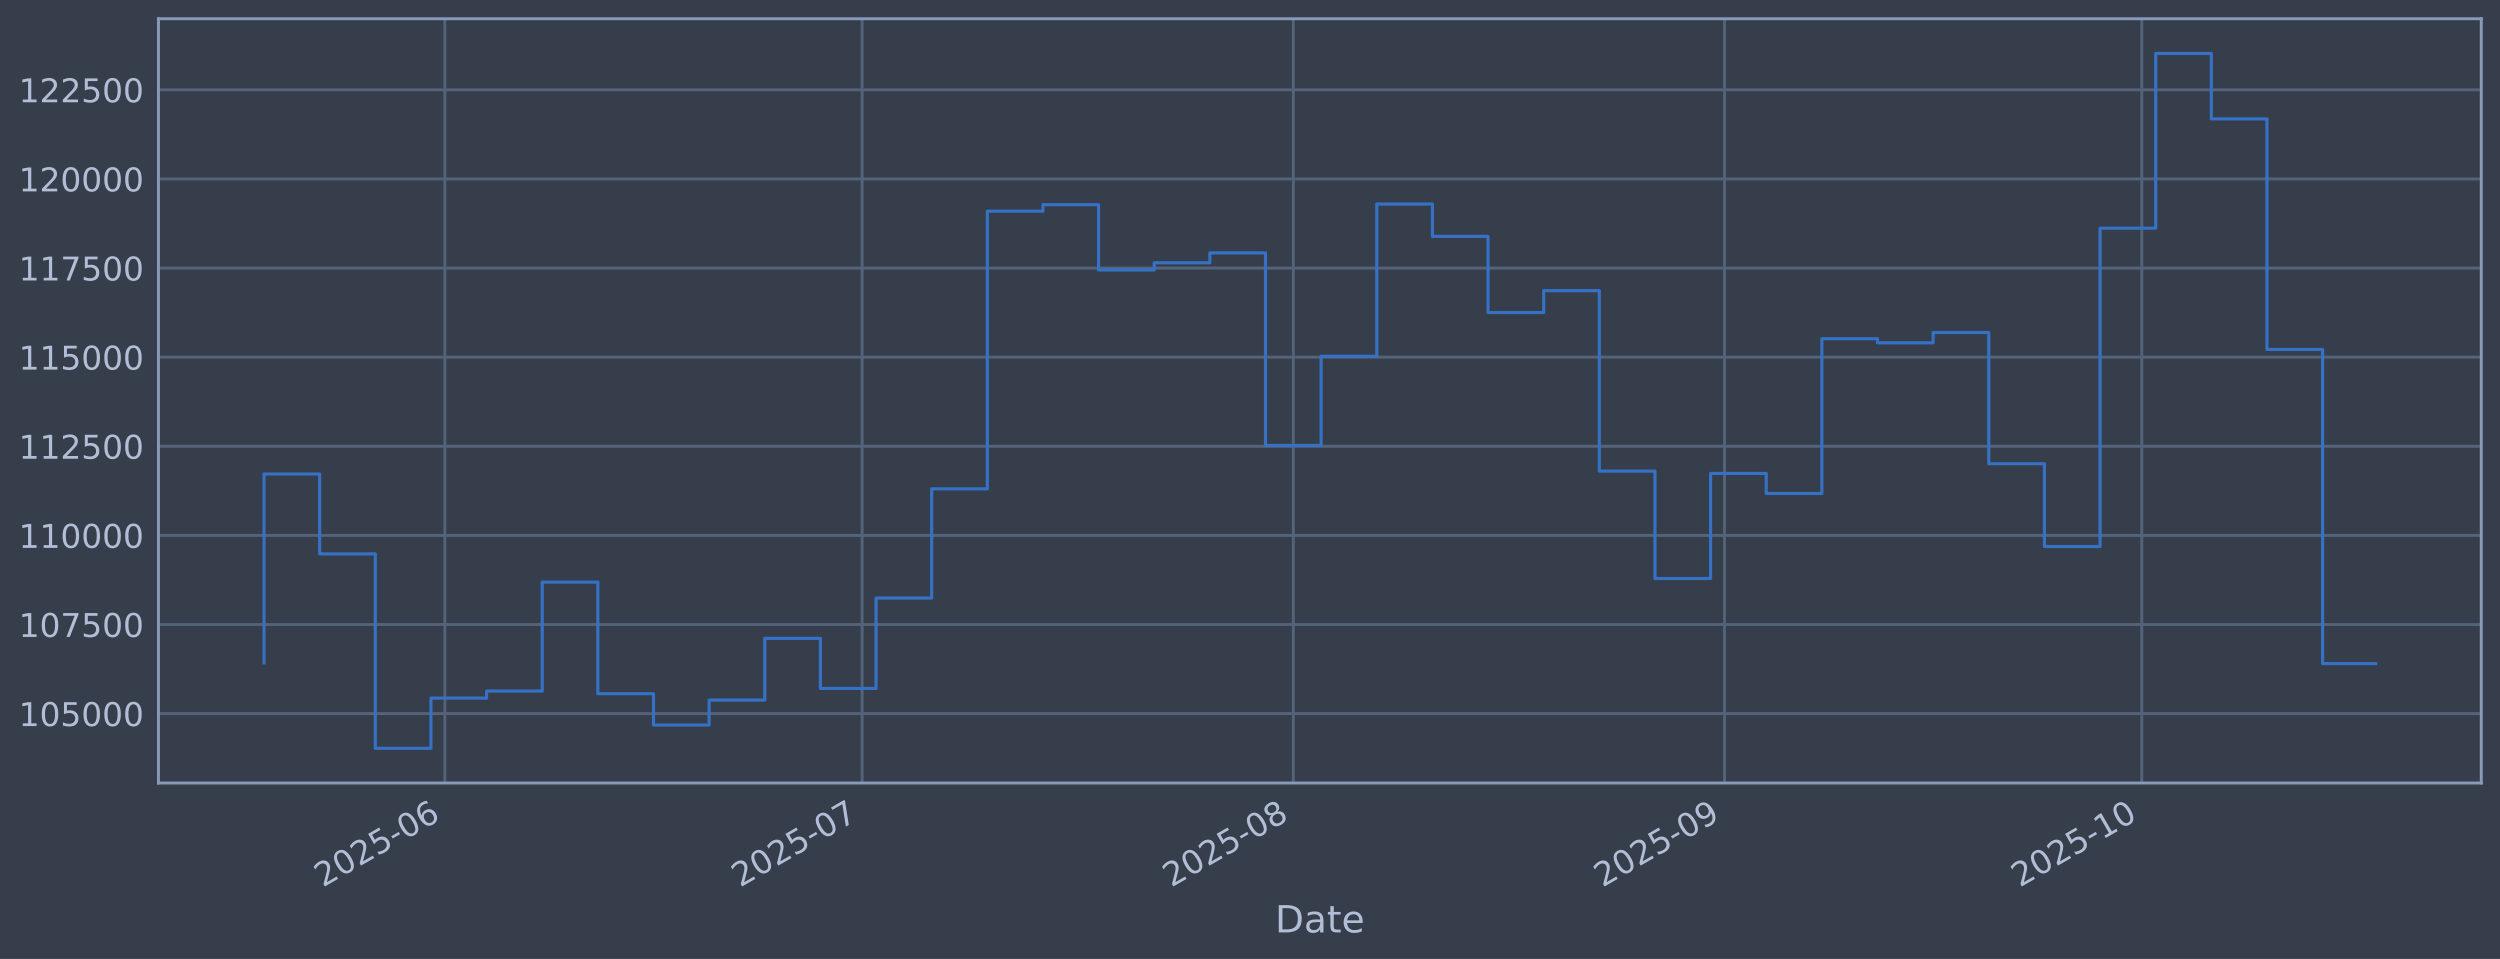
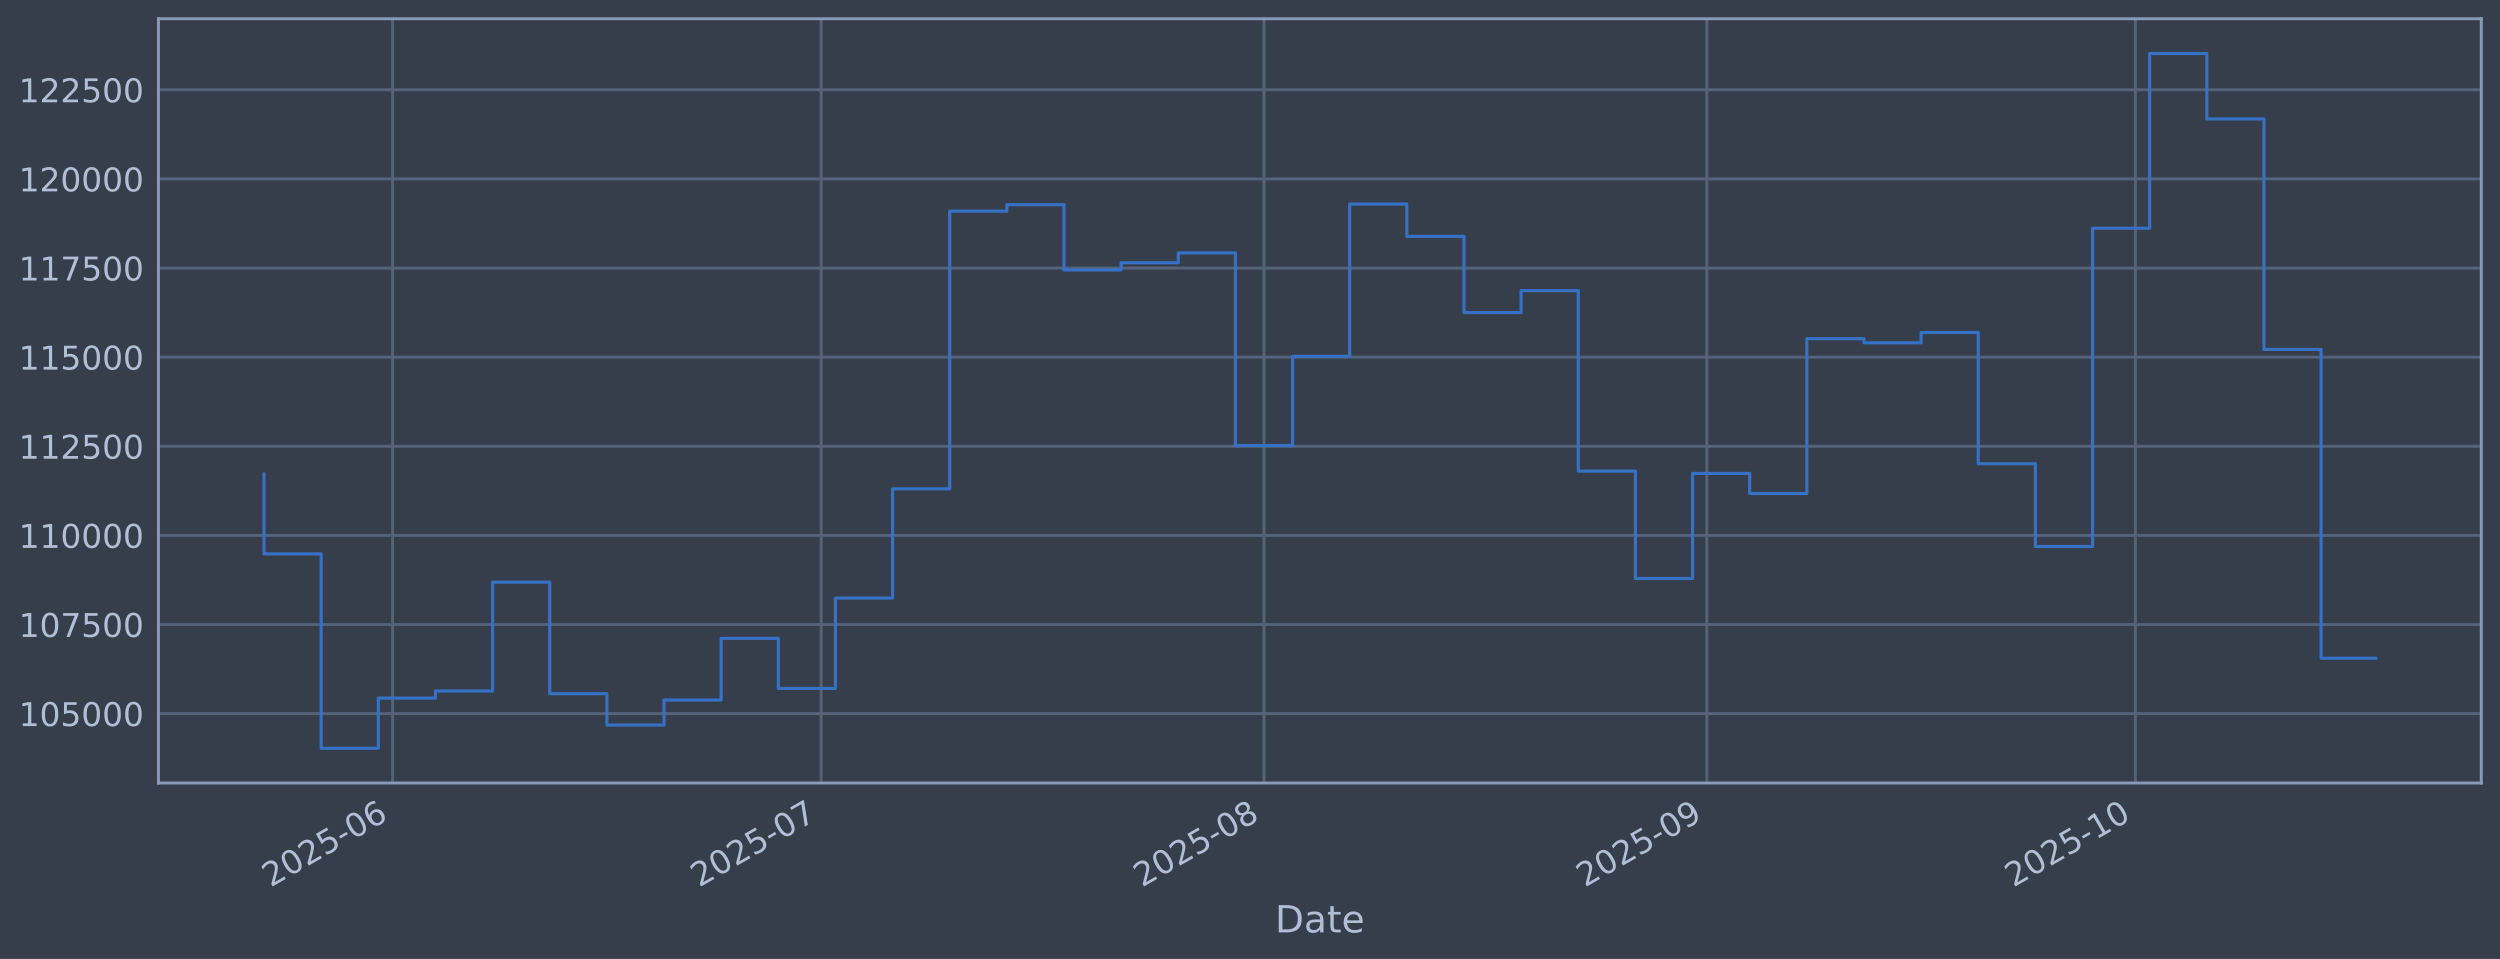
<svg xmlns="http://www.w3.org/2000/svg" xmlns:xlink="http://www.w3.org/1999/xlink" width="960.9pt" height="368.58pt" viewBox="0 0 960.9 368.58" version="1.1">
  <defs>
    <style type="text/css">*{stroke-linejoin: round; stroke-linecap: butt}</style>
  </defs>
  <g id="figure_1">
    <g id="patch_1">
      <path d="M 0 368.58  L 960.9 368.58  L 960.9 0  L 0 0  z " style="fill: #373e4b" />
    </g>
    <g id="axes_1">
      <g id="patch_2">
        <path d="M 60.901 300.96  L 953.701 300.96  L 953.701 7.2  L 60.901 7.2  z " style="fill: #373e4b" />
      </g>
      <g id="matplotlib.axis_1">
        <g id="xtick_1">
          <g id="line2d_1">
-             <path d="M 170.982 300.96  L 170.982 7.2  " clip-path="url(#pc6735ccf3b)" style="fill: none; stroke: #546379; stroke-width: 1.12; stroke-linecap: square" />
+             <path d="M 150.898 300.96  L 150.898 7.2  " clip-path="url(#p10c0f841f1)" style="fill: none; stroke: #546379; stroke-width: 1.12; stroke-linecap: square" />
          </g>
          <g id="line2d_2" />
          <g id="text_1">
-             <g style="fill: #b1bed6" transform="translate(124.0792 341.1745) rotate(-30) scale(0.126 -0.126)">
+             <g style="fill: #b1bed6" transform="translate(103.9949 341.1745) rotate(-30) scale(0.126 -0.126)">
              <defs>
                <path id="DejaVuSans-32" d="M 1228 531  L 3431 531  L 3431 0  L 469 0  L 469 531  Q 828 903 1448 1529  Q 2069 2156 2228 2338  Q 2531 2678 2651 2914  Q 2772 3150 2772 3378  Q 2772 3750 2511 3984  Q 2250 4219 1831 4219  Q 1534 4219 1204 4116  Q 875 4013 500 3803  L 500 4441  Q 881 4594 1212 4672  Q 1544 4750 1819 4750  Q 2544 4750 2975 4387  Q 3406 4025 3406 3419  Q 3406 3131 3298 2873  Q 3191 2616 2906 2266  Q 2828 2175 2409 1742  Q 1991 1309 1228 531  z " transform="scale(0.015625)" />
                <path id="DejaVuSans-30" d="M 2034 4250  Q 1547 4250 1301 3770  Q 1056 3291 1056 2328  Q 1056 1369 1301 889  Q 1547 409 2034 409  Q 2525 409 2770 889  Q 3016 1369 3016 2328  Q 3016 3291 2770 3770  Q 2525 4250 2034 4250  z M 2034 4750  Q 2819 4750 3233 4129  Q 3647 3509 3647 2328  Q 3647 1150 3233 529  Q 2819 -91 2034 -91  Q 1250 -91 836 529  Q 422 1150 422 2328  Q 422 3509 836 4129  Q 1250 4750 2034 4750  z " transform="scale(0.015625)" />
                <path id="DejaVuSans-35" d="M 691 4666  L 3169 4666  L 3169 4134  L 1269 4134  L 1269 2991  Q 1406 3038 1543 3061  Q 1681 3084 1819 3084  Q 2600 3084 3056 2656  Q 3513 2228 3513 1497  Q 3513 744 3044 326  Q 2575 -91 1722 -91  Q 1428 -91 1123 -41  Q 819 9 494 109  L 494 744  Q 775 591 1075 516  Q 1375 441 1709 441  Q 2250 441 2565 725  Q 2881 1009 2881 1497  Q 2881 1984 2565 2268  Q 2250 2553 1709 2553  Q 1456 2553 1204 2497  Q 953 2441 691 2322  L 691 4666  z " transform="scale(0.015625)" />
                <path id="DejaVuSans-2d" d="M 313 2009  L 1997 2009  L 1997 1497  L 313 1497  L 313 2009  z " transform="scale(0.015625)" />
                <path id="DejaVuSans-36" d="M 2113 2584  Q 1688 2584 1439 2293  Q 1191 2003 1191 1497  Q 1191 994 1439 701  Q 1688 409 2113 409  Q 2538 409 2786 701  Q 3034 994 3034 1497  Q 3034 2003 2786 2293  Q 2538 2584 2113 2584  z M 3366 4563  L 3366 3988  Q 3128 4100 2886 4159  Q 2644 4219 2406 4219  Q 1781 4219 1451 3797  Q 1122 3375 1075 2522  Q 1259 2794 1537 2939  Q 1816 3084 2150 3084  Q 2853 3084 3261 2657  Q 3669 2231 3669 1497  Q 3669 778 3244 343  Q 2819 -91 2113 -91  Q 1303 -91 875 529  Q 447 1150 447 2328  Q 447 3434 972 4092  Q 1497 4750 2381 4750  Q 2619 4750 2861 4703  Q 3103 4656 3366 4563  z " transform="scale(0.015625)" />
              </defs>
              <use xlink:href="#DejaVuSans-32" />
              <use xlink:href="#DejaVuSans-30" transform="translate(63.62305 0)" />
              <use xlink:href="#DejaVuSans-32" transform="translate(127.2461 0)" />
              <use xlink:href="#DejaVuSans-35" transform="translate(190.8691 0)" />
              <use xlink:href="#DejaVuSans-2d" transform="translate(254.4922 0)" />
              <use xlink:href="#DejaVuSans-30" transform="translate(290.5762 0)" />
              <use xlink:href="#DejaVuSans-36" transform="translate(354.1992 0)" />
            </g>
          </g>
        </g>
        <g id="xtick_2">
          <g id="line2d_3">
-             <path d="M 331.368 300.96  L 331.368 7.2  " clip-path="url(#pc6735ccf3b)" style="fill: none; stroke: #546379; stroke-width: 1.12; stroke-linecap: square" />
+             <path d="M 315.618 300.96  L 315.618 7.2  " clip-path="url(#p10c0f841f1)" style="fill: none; stroke: #546379; stroke-width: 1.12; stroke-linecap: square" />
          </g>
          <g id="line2d_4" />
          <g id="text_2">
-             <g style="fill: #b1bed6" transform="translate(284.4642 341.1745) rotate(-30) scale(0.126 -0.126)">
+             <g style="fill: #b1bed6" transform="translate(268.7144 341.1745) rotate(-30) scale(0.126 -0.126)">
              <defs>
                <path id="DejaVuSans-37" d="M 525 4666  L 3525 4666  L 3525 4397  L 1831 0  L 1172 0  L 2766 4134  L 525 4134  L 525 4666  z " transform="scale(0.015625)" />
              </defs>
              <use xlink:href="#DejaVuSans-32" />
              <use xlink:href="#DejaVuSans-30" transform="translate(63.62305 0)" />
              <use xlink:href="#DejaVuSans-32" transform="translate(127.2461 0)" />
              <use xlink:href="#DejaVuSans-35" transform="translate(190.8691 0)" />
              <use xlink:href="#DejaVuSans-2d" transform="translate(254.4922 0)" />
              <use xlink:href="#DejaVuSans-30" transform="translate(290.5762 0)" />
              <use xlink:href="#DejaVuSans-37" transform="translate(354.1992 0)" />
            </g>
          </g>
        </g>
        <g id="xtick_3">
          <g id="line2d_5">
-             <path d="M 497.099 300.96  L 497.099 7.2  " clip-path="url(#pc6735ccf3b)" style="fill: none; stroke: #546379; stroke-width: 1.12; stroke-linecap: square" />
+             <path d="M 485.828 300.96  L 485.828 7.2  " clip-path="url(#p10c0f841f1)" style="fill: none; stroke: #546379; stroke-width: 1.12; stroke-linecap: square" />
          </g>
          <g id="line2d_6" />
          <g id="text_3">
-             <g style="fill: #b1bed6" transform="translate(450.1954 341.1745) rotate(-30) scale(0.126 -0.126)">
+             <g style="fill: #b1bed6" transform="translate(438.9245 341.1745) rotate(-30) scale(0.126 -0.126)">
              <defs>
                <path id="DejaVuSans-38" d="M 2034 2216  Q 1584 2216 1326 1975  Q 1069 1734 1069 1313  Q 1069 891 1326 650  Q 1584 409 2034 409  Q 2484 409 2743 651  Q 3003 894 3003 1313  Q 3003 1734 2745 1975  Q 2488 2216 2034 2216  z M 1403 2484  Q 997 2584 770 2862  Q 544 3141 544 3541  Q 544 4100 942 4425  Q 1341 4750 2034 4750  Q 2731 4750 3128 4425  Q 3525 4100 3525 3541  Q 3525 3141 3298 2862  Q 3072 2584 2669 2484  Q 3125 2378 3379 2068  Q 3634 1759 3634 1313  Q 3634 634 3220 271  Q 2806 -91 2034 -91  Q 1263 -91 848 271  Q 434 634 434 1313  Q 434 1759 690 2068  Q 947 2378 1403 2484  z M 1172 3481  Q 1172 3119 1398 2916  Q 1625 2713 2034 2713  Q 2441 2713 2670 2916  Q 2900 3119 2900 3481  Q 2900 3844 2670 4047  Q 2441 4250 2034 4250  Q 1625 4250 1398 4047  Q 1172 3844 1172 3481  z " transform="scale(0.015625)" />
              </defs>
              <use xlink:href="#DejaVuSans-32" />
              <use xlink:href="#DejaVuSans-30" transform="translate(63.62305 0)" />
              <use xlink:href="#DejaVuSans-32" transform="translate(127.2461 0)" />
              <use xlink:href="#DejaVuSans-35" transform="translate(190.8691 0)" />
              <use xlink:href="#DejaVuSans-2d" transform="translate(254.4922 0)" />
              <use xlink:href="#DejaVuSans-30" transform="translate(290.5762 0)" />
              <use xlink:href="#DejaVuSans-38" transform="translate(354.1992 0)" />
            </g>
          </g>
        </g>
        <g id="xtick_4">
          <g id="line2d_7">
-             <path d="M 662.83 300.96  L 662.83 7.2  " clip-path="url(#pc6735ccf3b)" style="fill: none; stroke: #546379; stroke-width: 1.12; stroke-linecap: square" />
+             <path d="M 656.038 300.96  L 656.038 7.2  " clip-path="url(#p10c0f841f1)" style="fill: none; stroke: #546379; stroke-width: 1.12; stroke-linecap: square" />
          </g>
          <g id="line2d_8" />
          <g id="text_4">
-             <g style="fill: #b1bed6" transform="translate(615.9266 341.1745) rotate(-30) scale(0.126 -0.126)">
+             <g style="fill: #b1bed6" transform="translate(609.1346 341.1745) rotate(-30) scale(0.126 -0.126)">
              <defs>
                <path id="DejaVuSans-39" d="M 703 97  L 703 672  Q 941 559 1184 500  Q 1428 441 1663 441  Q 2288 441 2617 861  Q 2947 1281 2994 2138  Q 2813 1869 2534 1725  Q 2256 1581 1919 1581  Q 1219 1581 811 2004  Q 403 2428 403 3163  Q 403 3881 828 4315  Q 1253 4750 1959 4750  Q 2769 4750 3195 4129  Q 3622 3509 3622 2328  Q 3622 1225 3098 567  Q 2575 -91 1691 -91  Q 1453 -91 1209 -44  Q 966 3 703 97  z M 1959 2075  Q 2384 2075 2632 2365  Q 2881 2656 2881 3163  Q 2881 3666 2632 3958  Q 2384 4250 1959 4250  Q 1534 4250 1286 3958  Q 1038 3666 1038 3163  Q 1038 2656 1286 2365  Q 1534 2075 1959 2075  z " transform="scale(0.015625)" />
              </defs>
              <use xlink:href="#DejaVuSans-32" />
              <use xlink:href="#DejaVuSans-30" transform="translate(63.62305 0)" />
              <use xlink:href="#DejaVuSans-32" transform="translate(127.2461 0)" />
              <use xlink:href="#DejaVuSans-35" transform="translate(190.8691 0)" />
              <use xlink:href="#DejaVuSans-2d" transform="translate(254.4922 0)" />
              <use xlink:href="#DejaVuSans-30" transform="translate(290.5762 0)" />
              <use xlink:href="#DejaVuSans-39" transform="translate(354.1992 0)" />
            </g>
          </g>
        </g>
        <g id="xtick_5">
          <g id="line2d_9">
-             <path d="M 823.215 300.96  L 823.215 7.2  " clip-path="url(#pc6735ccf3b)" style="fill: none; stroke: #546379; stroke-width: 1.12; stroke-linecap: square" />
+             <path d="M 820.757 300.96  L 820.757 7.2  " clip-path="url(#p10c0f841f1)" style="fill: none; stroke: #546379; stroke-width: 1.12; stroke-linecap: square" />
          </g>
          <g id="line2d_10" />
          <g id="text_5">
-             <g style="fill: #b1bed6" transform="translate(776.3116 341.1745) rotate(-30) scale(0.126 -0.126)">
+             <g style="fill: #b1bed6" transform="translate(773.8541 341.1745) rotate(-30) scale(0.126 -0.126)">
              <defs>
                <path id="DejaVuSans-31" d="M 794 531  L 1825 531  L 1825 4091  L 703 3866  L 703 4441  L 1819 4666  L 2450 4666  L 2450 531  L 3481 531  L 3481 0  L 794 0  L 794 531  z " transform="scale(0.015625)" />
              </defs>
              <use xlink:href="#DejaVuSans-32" />
              <use xlink:href="#DejaVuSans-30" transform="translate(63.62305 0)" />
              <use xlink:href="#DejaVuSans-32" transform="translate(127.2461 0)" />
              <use xlink:href="#DejaVuSans-35" transform="translate(190.8691 0)" />
              <use xlink:href="#DejaVuSans-2d" transform="translate(254.4922 0)" />
              <use xlink:href="#DejaVuSans-31" transform="translate(290.5762 0)" />
              <use xlink:href="#DejaVuSans-30" transform="translate(354.1992 0)" />
            </g>
          </g>
        </g>
        <g id="text_6">
          <g style="fill: #b1bed6" transform="translate(490.0914 358.3856) scale(0.144 -0.144)">
            <defs>
              <path id="DejaVuSans-44" d="M 1259 4147  L 1259 519  L 2022 519  Q 2988 519 3436 956  Q 3884 1394 3884 2338  Q 3884 3275 3436 3711  Q 2988 4147 2022 4147  L 1259 4147  z M 628 4666  L 1925 4666  Q 3281 4666 3915 4102  Q 4550 3538 4550 2338  Q 4550 1131 3912 565  Q 3275 0 1925 0  L 628 0  L 628 4666  z " transform="scale(0.015625)" />
              <path id="DejaVuSans-61" d="M 2194 1759  Q 1497 1759 1228 1600  Q 959 1441 959 1056  Q 959 750 1161 570  Q 1363 391 1709 391  Q 2188 391 2477 730  Q 2766 1069 2766 1631  L 2766 1759  L 2194 1759  z M 3341 1997  L 3341 0  L 2766 0  L 2766 531  Q 2569 213 2275 61  Q 1981 -91 1556 -91  Q 1019 -91 701 211  Q 384 513 384 1019  Q 384 1609 779 1909  Q 1175 2209 1959 2209  L 2766 2209  L 2766 2266  Q 2766 2663 2505 2880  Q 2244 3097 1772 3097  Q 1472 3097 1187 3025  Q 903 2953 641 2809  L 641 3341  Q 956 3463 1253 3523  Q 1550 3584 1831 3584  Q 2591 3584 2966 3190  Q 3341 2797 3341 1997  z " transform="scale(0.015625)" />
              <path id="DejaVuSans-74" d="M 1172 4494  L 1172 3500  L 2356 3500  L 2356 3053  L 1172 3053  L 1172 1153  Q 1172 725 1289 603  Q 1406 481 1766 481  L 2356 481  L 2356 0  L 1766 0  Q 1100 0 847 248  Q 594 497 594 1153  L 594 3053  L 172 3053  L 172 3500  L 594 3500  L 594 4494  L 1172 4494  z " transform="scale(0.015625)" />
              <path id="DejaVuSans-65" d="M 3597 1894  L 3597 1613  L 953 1613  Q 991 1019 1311 708  Q 1631 397 2203 397  Q 2534 397 2845 478  Q 3156 559 3463 722  L 3463 178  Q 3153 47 2828 -22  Q 2503 -91 2169 -91  Q 1331 -91 842 396  Q 353 884 353 1716  Q 353 2575 817 3079  Q 1281 3584 2069 3584  Q 2775 3584 3186 3129  Q 3597 2675 3597 1894  z M 3022 2063  Q 3016 2534 2758 2815  Q 2500 3097 2075 3097  Q 1594 3097 1305 2825  Q 1016 2553 972 2059  L 3022 2063  z " transform="scale(0.015625)" />
            </defs>
            <use xlink:href="#DejaVuSans-44" />
            <use xlink:href="#DejaVuSans-61" transform="translate(77.00195 0)" />
            <use xlink:href="#DejaVuSans-74" transform="translate(138.2812 0)" />
            <use xlink:href="#DejaVuSans-65" transform="translate(177.4902 0)" />
          </g>
        </g>
      </g>
      <g id="matplotlib.axis_2">
        <g id="ytick_1">
          <g id="line2d_11">
-             <path d="M 60.901 274.286  L 953.701 274.286  " clip-path="url(#pc6735ccf3b)" style="fill: none; stroke: #546379; stroke-width: 1.12; stroke-linecap: square" />
+             <path d="M 60.901 274.286  L 953.701 274.286  " clip-path="url(#p10c0f841f1)" style="fill: none; stroke: #546379; stroke-width: 1.12; stroke-linecap: square" />
          </g>
          <g id="line2d_12" />
          <g id="text_7">
            <g style="fill: #b1bed6" transform="translate(7.2 279.0725) scale(0.126 -0.126)">
              <use xlink:href="#DejaVuSans-31" />
              <use xlink:href="#DejaVuSans-30" transform="translate(63.62305 0)" />
              <use xlink:href="#DejaVuSans-35" transform="translate(127.2461 0)" />
              <use xlink:href="#DejaVuSans-30" transform="translate(190.8691 0)" />
              <use xlink:href="#DejaVuSans-30" transform="translate(254.4922 0)" />
              <use xlink:href="#DejaVuSans-30" transform="translate(318.1152 0)" />
            </g>
          </g>
        </g>
        <g id="ytick_2">
          <g id="line2d_13">
-             <path d="M 60.901 240.033  L 953.701 240.033  " clip-path="url(#pc6735ccf3b)" style="fill: none; stroke: #546379; stroke-width: 1.12; stroke-linecap: square" />
+             <path d="M 60.901 240.033  L 953.701 240.033  " clip-path="url(#p10c0f841f1)" style="fill: none; stroke: #546379; stroke-width: 1.12; stroke-linecap: square" />
          </g>
          <g id="line2d_14" />
          <g id="text_8">
            <g style="fill: #b1bed6" transform="translate(7.2 244.8204) scale(0.126 -0.126)">
              <use xlink:href="#DejaVuSans-31" />
              <use xlink:href="#DejaVuSans-30" transform="translate(63.62305 0)" />
              <use xlink:href="#DejaVuSans-37" transform="translate(127.2461 0)" />
              <use xlink:href="#DejaVuSans-35" transform="translate(190.8691 0)" />
              <use xlink:href="#DejaVuSans-30" transform="translate(254.4922 0)" />
              <use xlink:href="#DejaVuSans-30" transform="translate(318.1152 0)" />
            </g>
          </g>
        </g>
        <g id="ytick_3">
          <g id="line2d_15">
-             <path d="M 60.901 205.781  L 953.701 205.781  " clip-path="url(#pc6735ccf3b)" style="fill: none; stroke: #546379; stroke-width: 1.12; stroke-linecap: square" />
+             <path d="M 60.901 205.781  L 953.701 205.781  " clip-path="url(#p10c0f841f1)" style="fill: none; stroke: #546379; stroke-width: 1.12; stroke-linecap: square" />
          </g>
          <g id="line2d_16" />
          <g id="text_9">
            <g style="fill: #b1bed6" transform="translate(7.2 210.5682) scale(0.126 -0.126)">
              <use xlink:href="#DejaVuSans-31" />
              <use xlink:href="#DejaVuSans-31" transform="translate(63.62305 0)" />
              <use xlink:href="#DejaVuSans-30" transform="translate(127.2461 0)" />
              <use xlink:href="#DejaVuSans-30" transform="translate(190.8691 0)" />
              <use xlink:href="#DejaVuSans-30" transform="translate(254.4922 0)" />
              <use xlink:href="#DejaVuSans-30" transform="translate(318.1152 0)" />
            </g>
          </g>
        </g>
        <g id="ytick_4">
          <g id="line2d_17">
-             <path d="M 60.901 171.529  L 953.701 171.529  " clip-path="url(#pc6735ccf3b)" style="fill: none; stroke: #546379; stroke-width: 1.12; stroke-linecap: square" />
+             <path d="M 60.901 171.529  L 953.701 171.529  " clip-path="url(#p10c0f841f1)" style="fill: none; stroke: #546379; stroke-width: 1.12; stroke-linecap: square" />
          </g>
          <g id="line2d_18" />
          <g id="text_10">
            <g style="fill: #b1bed6" transform="translate(7.2 176.316) scale(0.126 -0.126)">
              <use xlink:href="#DejaVuSans-31" />
              <use xlink:href="#DejaVuSans-31" transform="translate(63.62305 0)" />
              <use xlink:href="#DejaVuSans-32" transform="translate(127.2461 0)" />
              <use xlink:href="#DejaVuSans-35" transform="translate(190.8691 0)" />
              <use xlink:href="#DejaVuSans-30" transform="translate(254.4922 0)" />
              <use xlink:href="#DejaVuSans-30" transform="translate(318.1152 0)" />
            </g>
          </g>
        </g>
        <g id="ytick_5">
          <g id="line2d_19">
-             <path d="M 60.901 137.277  L 953.701 137.277  " clip-path="url(#pc6735ccf3b)" style="fill: none; stroke: #546379; stroke-width: 1.12; stroke-linecap: square" />
+             <path d="M 60.901 137.277  L 953.701 137.277  " clip-path="url(#p10c0f841f1)" style="fill: none; stroke: #546379; stroke-width: 1.12; stroke-linecap: square" />
          </g>
          <g id="line2d_20" />
          <g id="text_11">
            <g style="fill: #b1bed6" transform="translate(7.2 142.0639) scale(0.126 -0.126)">
              <use xlink:href="#DejaVuSans-31" />
              <use xlink:href="#DejaVuSans-31" transform="translate(63.62305 0)" />
              <use xlink:href="#DejaVuSans-35" transform="translate(127.2461 0)" />
              <use xlink:href="#DejaVuSans-30" transform="translate(190.8691 0)" />
              <use xlink:href="#DejaVuSans-30" transform="translate(254.4922 0)" />
              <use xlink:href="#DejaVuSans-30" transform="translate(318.1152 0)" />
            </g>
          </g>
        </g>
        <g id="ytick_6">
          <g id="line2d_21">
-             <path d="M 60.901 103.025  L 953.701 103.025  " clip-path="url(#pc6735ccf3b)" style="fill: none; stroke: #546379; stroke-width: 1.12; stroke-linecap: square" />
+             <path d="M 60.901 103.025  L 953.701 103.025  " clip-path="url(#p10c0f841f1)" style="fill: none; stroke: #546379; stroke-width: 1.12; stroke-linecap: square" />
          </g>
          <g id="line2d_22" />
          <g id="text_12">
            <g style="fill: #b1bed6" transform="translate(7.2 107.8117) scale(0.126 -0.126)">
              <use xlink:href="#DejaVuSans-31" />
              <use xlink:href="#DejaVuSans-31" transform="translate(63.62305 0)" />
              <use xlink:href="#DejaVuSans-37" transform="translate(127.2461 0)" />
              <use xlink:href="#DejaVuSans-35" transform="translate(190.8691 0)" />
              <use xlink:href="#DejaVuSans-30" transform="translate(254.4922 0)" />
              <use xlink:href="#DejaVuSans-30" transform="translate(318.1152 0)" />
            </g>
          </g>
        </g>
        <g id="ytick_7">
          <g id="line2d_23">
-             <path d="M 60.901 68.773  L 953.701 68.773  " clip-path="url(#pc6735ccf3b)" style="fill: none; stroke: #546379; stroke-width: 1.12; stroke-linecap: square" />
+             <path d="M 60.901 68.773  L 953.701 68.773  " clip-path="url(#p10c0f841f1)" style="fill: none; stroke: #546379; stroke-width: 1.12; stroke-linecap: square" />
          </g>
          <g id="line2d_24" />
          <g id="text_13">
            <g style="fill: #b1bed6" transform="translate(7.2 73.55953) scale(0.126 -0.126)">
              <use xlink:href="#DejaVuSans-31" />
              <use xlink:href="#DejaVuSans-32" transform="translate(63.62305 0)" />
              <use xlink:href="#DejaVuSans-30" transform="translate(127.2461 0)" />
              <use xlink:href="#DejaVuSans-30" transform="translate(190.8691 0)" />
              <use xlink:href="#DejaVuSans-30" transform="translate(254.4922 0)" />
              <use xlink:href="#DejaVuSans-30" transform="translate(318.1152 0)" />
            </g>
          </g>
        </g>
        <g id="ytick_8">
          <g id="line2d_25">
-             <path d="M 60.901 34.52  L 953.701 34.52  " clip-path="url(#pc6735ccf3b)" style="fill: none; stroke: #546379; stroke-width: 1.12; stroke-linecap: square" />
+             <path d="M 60.901 34.52  L 953.701 34.52  " clip-path="url(#p10c0f841f1)" style="fill: none; stroke: #546379; stroke-width: 1.12; stroke-linecap: square" />
          </g>
          <g id="line2d_26" />
          <g id="text_14">
            <g style="fill: #b1bed6" transform="translate(7.2 39.30736) scale(0.126 -0.126)">
              <use xlink:href="#DejaVuSans-31" />
              <use xlink:href="#DejaVuSans-32" transform="translate(63.62305 0)" />
              <use xlink:href="#DejaVuSans-32" transform="translate(127.2461 0)" />
              <use xlink:href="#DejaVuSans-35" transform="translate(190.8691 0)" />
              <use xlink:href="#DejaVuSans-30" transform="translate(254.4922 0)" />
              <use xlink:href="#DejaVuSans-30" transform="translate(318.1152 0)" />
            </g>
          </g>
        </g>
      </g>
      <g id="line2d_27">
-         <path d="M 101.482 254.765  L 101.482 182.186  L 122.867 182.186  L 122.867 212.888  L 144.252 212.888  L 144.252 287.607  L 165.636 287.607  L 165.636 268.333  L 187.021 268.333  L 187.021 265.613  L 208.406 265.613  L 208.406 223.75  L 229.79 223.75  L 229.79 266.631  L 251.175 266.631  L 251.175 278.665  L 272.56 278.665  L 272.56 269.075  L 293.944 269.075  L 293.944 245.372  L 315.329 245.372  L 315.329 264.615  L 336.714 264.615  L 336.714 229.852  L 358.098 229.852  L 358.098 187.898  L 379.483 187.898  L 379.483 81.166  L 400.868 81.166  L 400.868 78.68  L 422.252 78.68  L 422.252 103.754  L 443.637 103.754  L 443.637 100.992  L 465.022 100.992  L 465.022 97.194  L 486.406 97.194  L 486.406 171.232  L 507.791 171.232  L 507.791 136.942  L 529.176 136.942  L 529.176 78.426  L 550.56 78.426  L 550.56 90.86  L 571.945 90.86  L 571.945 120.135  L 593.33 120.135  L 593.33 111.698  L 614.714 111.698  L 614.714 181.072  L 636.099 181.072  L 636.099 222.348  L 657.484 222.348  L 657.484 181.975  L 678.868 181.975  L 678.868 189.676  L 700.253 189.676  L 700.253 130.184  L 721.638 130.184  L 721.638 131.764  L 743.022 131.764  L 743.022 127.804  L 764.407 127.804  L 764.407 178.239  L 785.792 178.239  L 785.792 210.044  L 807.176 210.044  L 807.176 87.711  L 828.561 87.711  L 828.561 20.553  L 849.946 20.553  L 849.946 45.695  L 871.33 45.695  L 871.33 134.311  L 892.715 134.311  L 892.715 255.056  L 913.119 255.056  " clip-path="url(#pc6735ccf3b)" style="fill: none; stroke: #3572c6; stroke-width: 1.2; stroke-linecap: square" />
+         <path d="M 101.482 182.186  L 101.482 212.888  L 123.445 212.888  L 123.445 287.607  L 145.408 287.607  L 145.408 268.333  L 167.37 268.333  L 167.37 265.613  L 189.333 265.613  L 189.333 223.75  L 211.295 223.75  L 211.295 266.631  L 233.258 266.631  L 233.258 278.665  L 255.221 278.665  L 255.221 269.075  L 277.183 269.075  L 277.183 245.372  L 299.146 245.372  L 299.146 264.615  L 321.108 264.615  L 321.108 229.852  L 343.071 229.852  L 343.071 187.898  L 365.033 187.898  L 365.033 81.166  L 386.996 81.166  L 386.996 78.68  L 408.959 78.68  L 408.959 103.754  L 430.921 103.754  L 430.921 100.992  L 452.884 100.992  L 452.884 97.194  L 474.846 97.194  L 474.846 171.232  L 496.809 171.232  L 496.809 136.942  L 518.772 136.942  L 518.772 78.426  L 540.734 78.426  L 540.734 90.86  L 562.697 90.86  L 562.697 120.135  L 584.659 120.135  L 584.659 111.698  L 606.622 111.698  L 606.622 181.072  L 628.585 181.072  L 628.585 222.348  L 650.547 222.348  L 650.547 181.975  L 672.51 181.975  L 672.51 189.676  L 694.472 189.676  L 694.472 130.184  L 716.435 130.184  L 716.435 131.764  L 738.398 131.764  L 738.398 127.804  L 760.36 127.804  L 760.36 178.239  L 782.323 178.239  L 782.323 210.044  L 804.285 210.044  L 804.285 87.711  L 826.248 87.711  L 826.248 20.553  L 848.211 20.553  L 848.211 45.695  L 870.173 45.695  L 870.173 134.311  L 892.136 134.311  L 892.136 252.988  L 913.119 252.988  " clip-path="url(#p10c0f841f1)" style="fill: none; stroke: #3572c6; stroke-width: 1.2; stroke-linecap: square" />
      </g>
      <g id="patch_3">
        <path d="M 60.901 300.96  L 60.901 7.2  " style="fill: none; stroke: #899ab8; stroke-width: 1.12; stroke-linejoin: miter; stroke-linecap: square" />
      </g>
      <g id="patch_4">
        <path d="M 953.701 300.96  L 953.701 7.2  " style="fill: none; stroke: #899ab8; stroke-width: 1.12; stroke-linejoin: miter; stroke-linecap: square" />
      </g>
      <g id="patch_5">
        <path d="M 60.901 300.96  L 953.701 300.96  " style="fill: none; stroke: #899ab8; stroke-width: 1.12; stroke-linejoin: miter; stroke-linecap: square" />
      </g>
      <g id="patch_6">
        <path d="M 60.901 7.2  L 953.701 7.2  " style="fill: none; stroke: #899ab8; stroke-width: 1.12; stroke-linejoin: miter; stroke-linecap: square" />
      </g>
    </g>
  </g>
  <defs>
-     <clipPath id="pc6735ccf3b">
+     <clipPath id="p10c0f841f1">
      <rect x="60.901" y="7.2" width="892.8" height="293.76" />
    </clipPath>
  </defs>
</svg>
